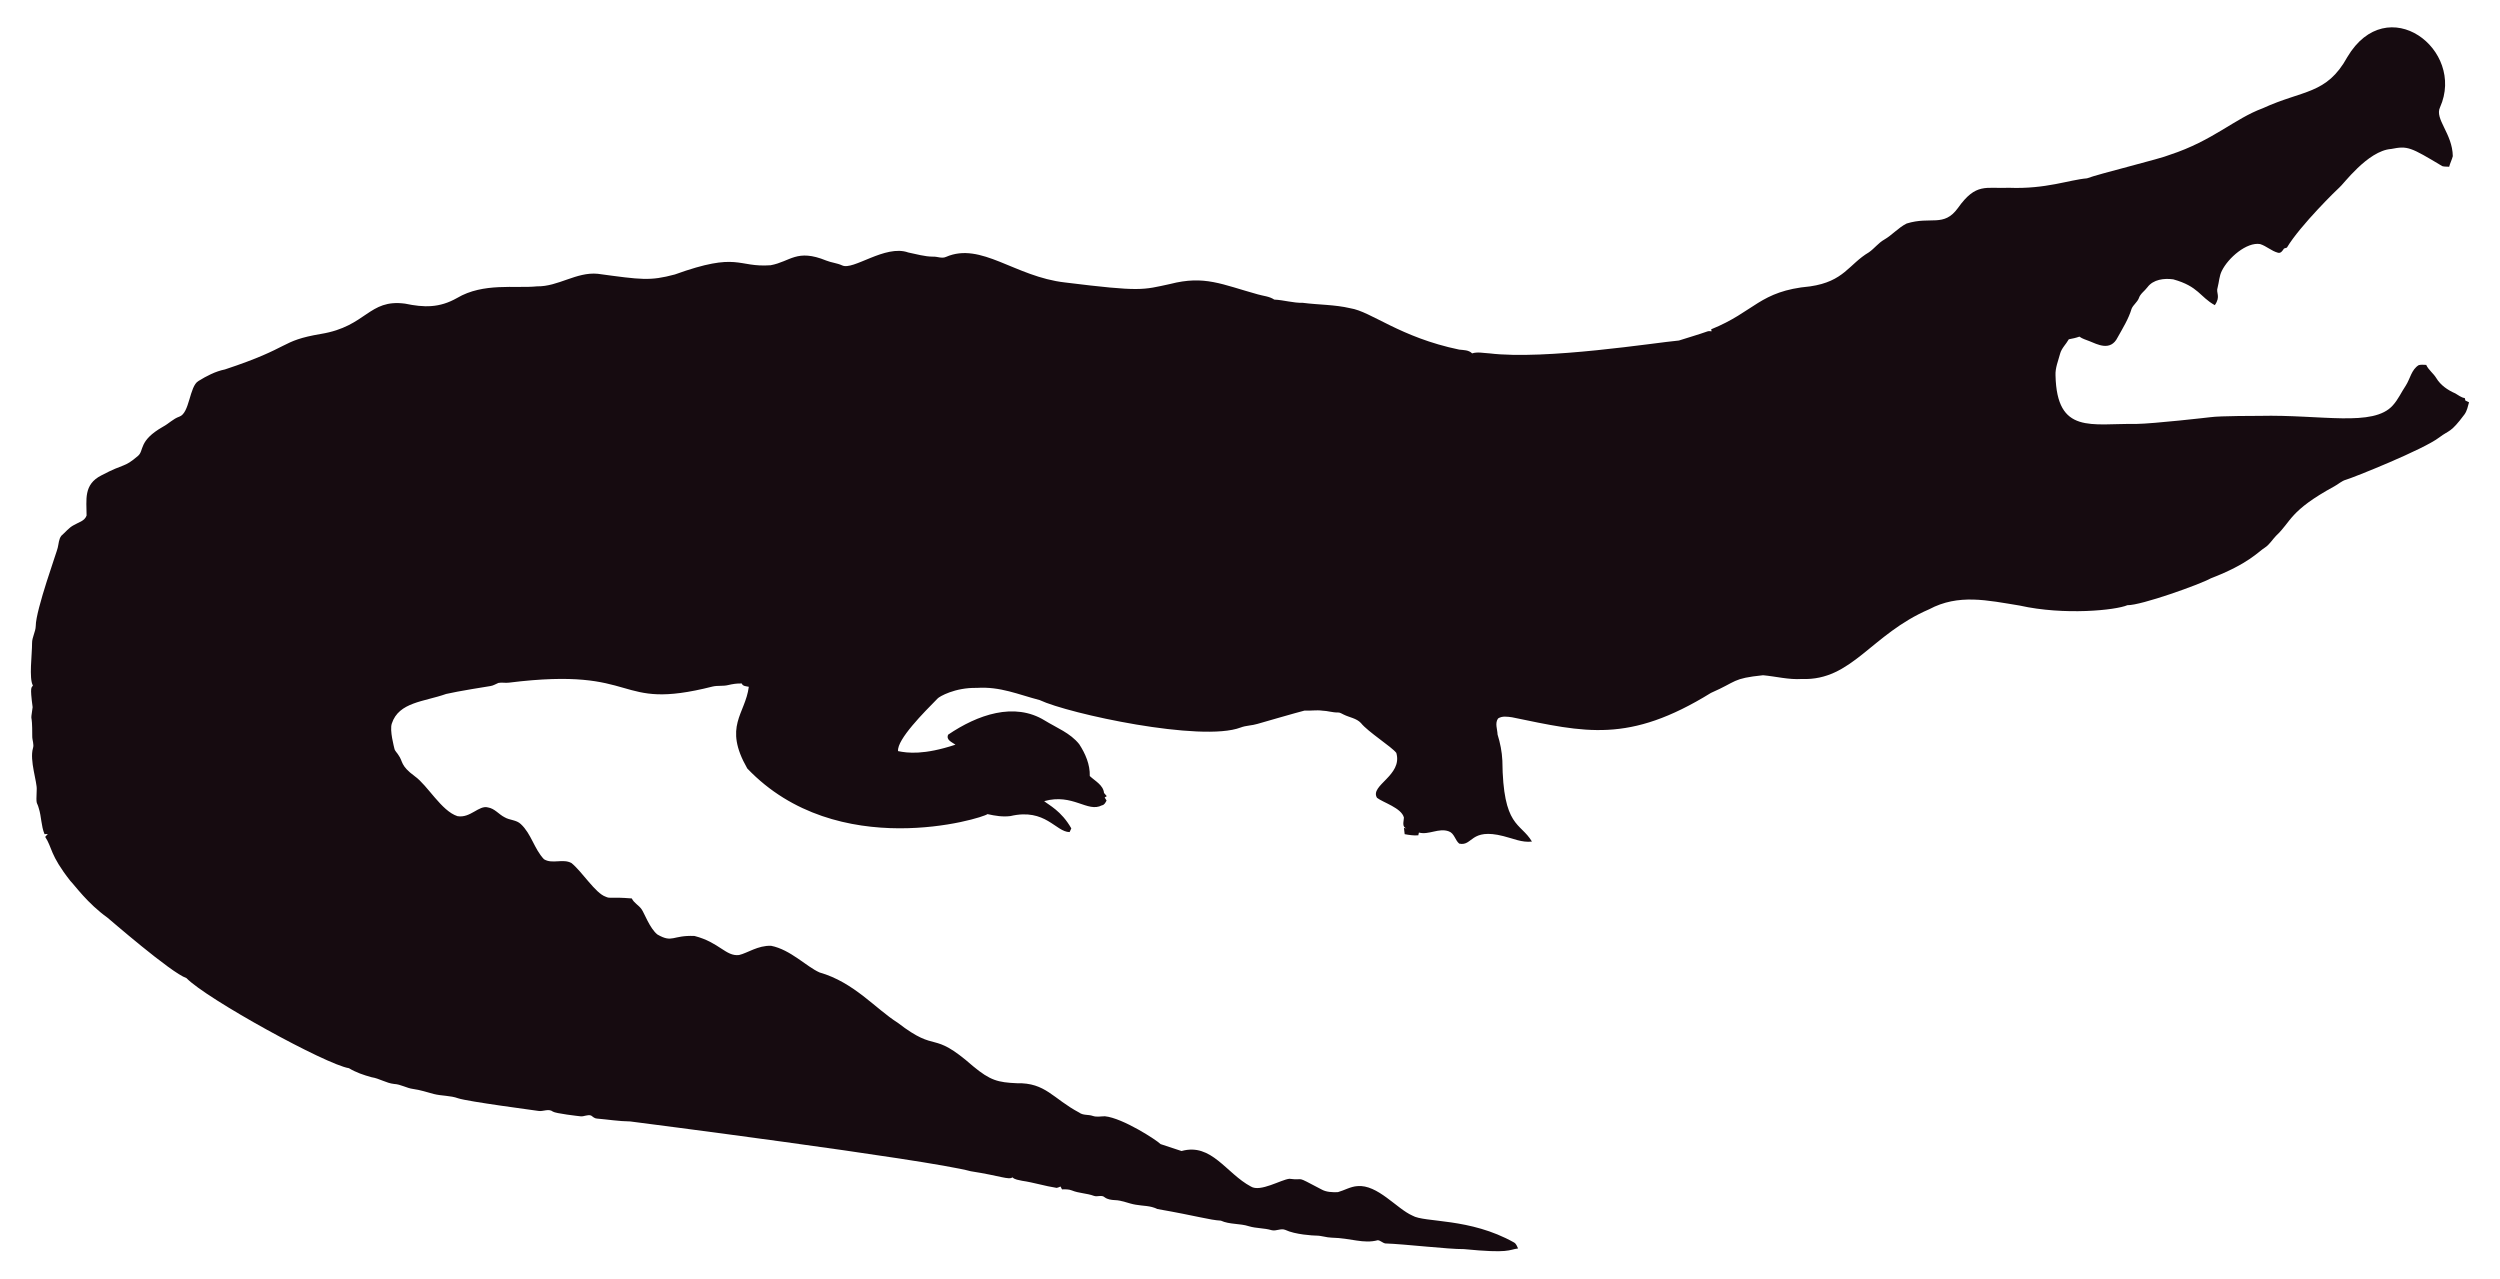
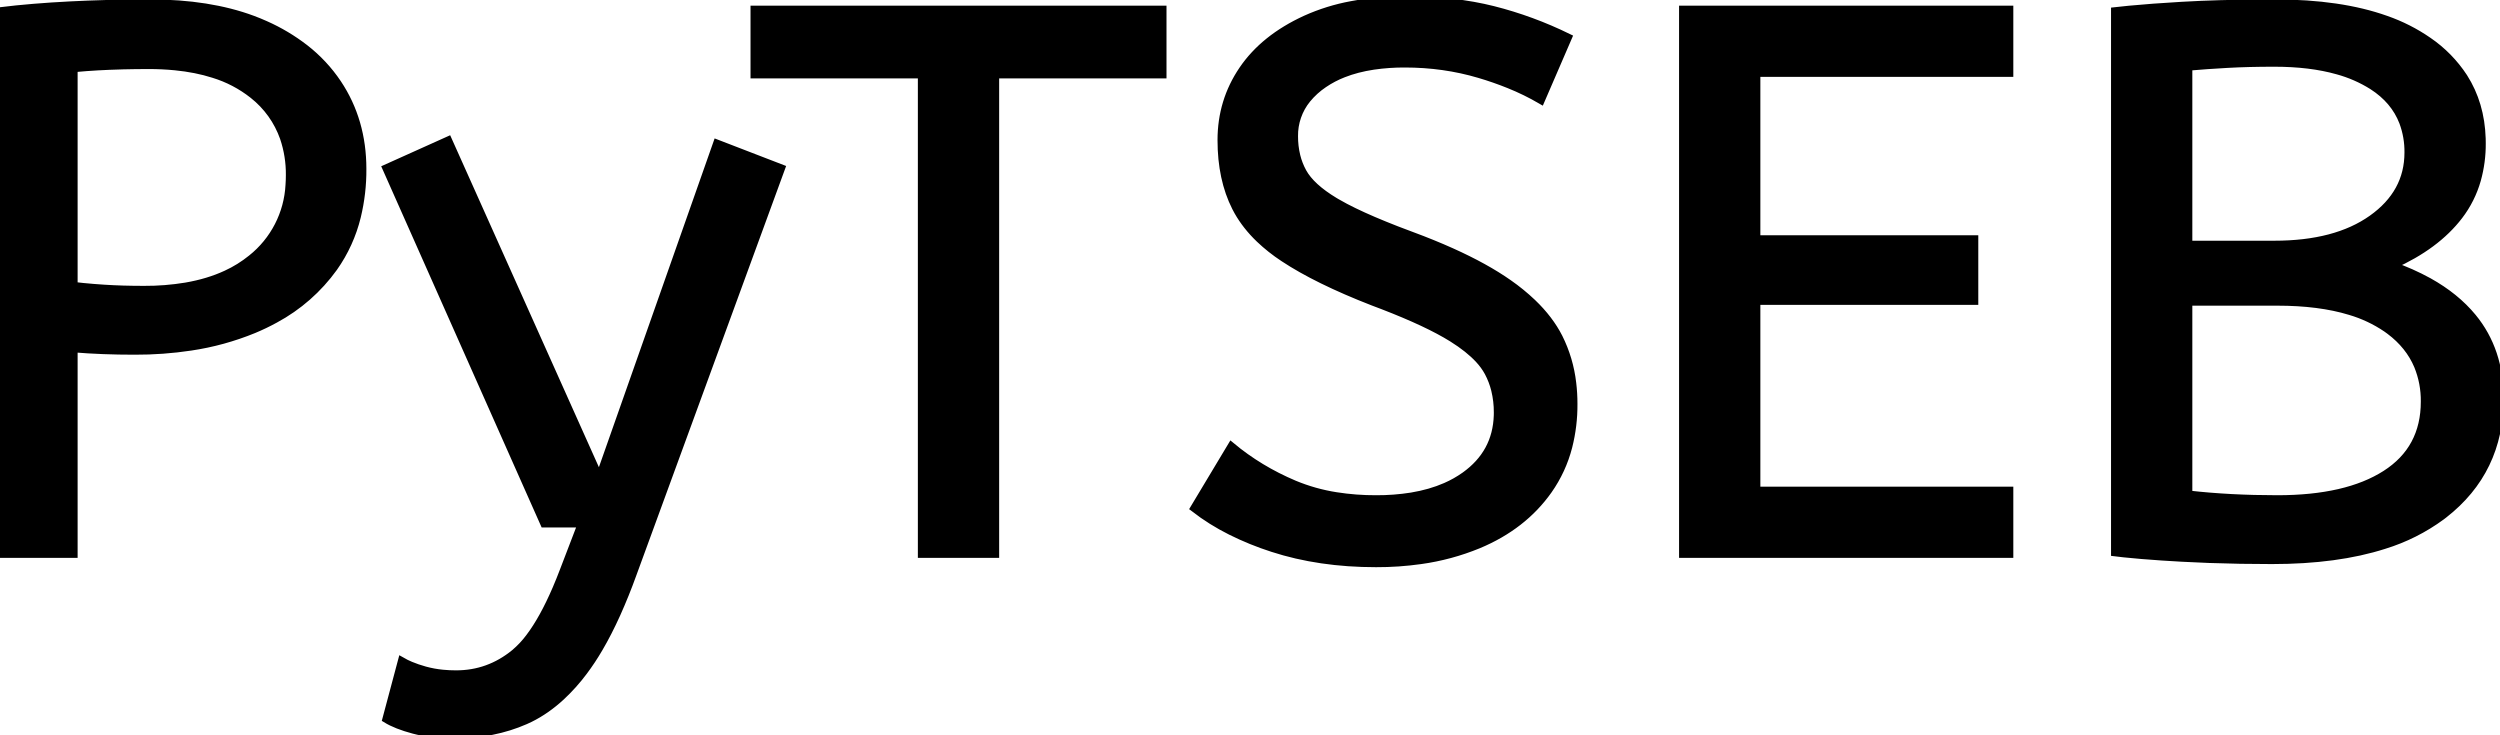
- <svg xmlns="http://www.w3.org/2000/svg" version="1.1" id="Layer_1" x="0px" y="0px" viewBox="0 0 2625.022 1342.022" enable-background="new 0 0 2625.022 1342.022" xml:space="preserve">
-   <path fill="#160B10" d="M2562.057,112.664c-5.93,12.226,13.089,27.649,13.408,51.328c-0.967,3.791-2.837,7.289-3.816,11.093  c-2.417-0.267-4.923,0.089-7.226-0.636c-33.512-20.05-36.245-21.483-53.631-18.038c-24.88,1.775-51.012,38.147-54.547,40.579  c-1,0.685-40.963,39.485-54.967,62.993c-1.056,0.331-2.086,0.661-3.078,1.005c-1.45,2.188-3.295,5.317-6.386,4.363  c-6.755-1.794-12.047-7.022-18.687-9.083c-14.172-2.325-33.569,14.577-40.185,28.126c-2.76,5.432-2.862,11.614-4.401,17.415  c-2.078,5.918,3.558,9.203-2.964,18.611c-15.758-8.651-16.89-19.671-43.645-27.108c-9.541-1.323-21.002,0.025-27.146,8.345  c-2.9,3.956-7.454,6.64-8.994,11.487c-1.705,4.223-5.788,6.857-7.569,10.978c-3.219,10.775-9.274,20.417-14.705,30.186  c-7.484,15.043-21.458,7.113-29.639,3.893c-3.549-1.501-7.378-2.404-10.482-4.745c-3.613,1.31-7.378,2.124-11.131,2.799  c-2.9,5.19-7.62,9.362-9.184,15.252c-1.972,7.442-5.139,14.807-4.771,22.656c1.426,62.435,37.744,50.23,84.657,50.985  c18.427-0.238,76.659-6.917,77.661-7.06c10.315-1.512,51.103-1.387,52.104-1.425c64.718-1.507,119.253,12.017,139.725-10.991  c5.622-6.144,8.955-13.878,13.598-20.735c4.617-7.073,5.915-16.893,13.662-21.562c2.519-0.687,5.19-0.305,7.81-0.242  c2.481,5.406,7.582,8.854,10.609,13.891c4.503,7.467,12.047,12.632,19.921,16.041c3.269,1.794,6.144,4.389,9.999,4.936  c0.166,0.852,0.369,1.705,0.598,2.57c1.259,0.611,2.519,1.208,3.854,1.819c-1.196,4.325-2.073,8.854-4.681,12.606  c-14.981,20.134-15.737,16.079-26.561,24.297c-16.513,12.73-90.704,42.38-97.937,44.421c-4.63,1.259-8.078,4.719-12.199,6.907  c-47.689,26.034-44.914,36.755-61.276,51.99c-3.969,4.096-6.856,9.273-11.754,12.403c-6.886,4.248-16.845,16.908-56.76,32.26  c-10.994,6.222-73.381,28.559-87.544,28.177c-12.182,5.289-66.295,10.873-113.113,0.394c-34.047-5.52-64.247-12.539-95.05,3.905  c-61.045,26.219-81.054,75.205-133.67,73.195c-13.739,0.903-27.159-2.684-40.745-3.943c-32.756,3.396-26.951,6.432-54.687,18.547  c-86.536,53.421-132.198,41.426-208.888,25.607c-4.859-0.636-10.304-1.616-14.68,1.259c-3.511,4.999-0.687,11.232-0.509,16.804  c2.76,8.879,4.605,18.076,5.037,27.388c0.678,70.703,18.876,64.615,31.064,85.038c-10.38,1.31-20.137-3.346-30.008-5.724  c-35.054-8.942-31.959,10.974-46.367,7.887c-4.376-3.651-5.076-10.864-10.94-12.886c-10.482-3.893-20.875,4.033-31.37,1.285  c-0.165,0.725-0.483,2.163-0.649,2.875c-4.834,0.432-9.592-0.331-14.311-1.196c-0.153-2.201-0.407-4.401-0.751-6.551  c0.7,0.127,2.112,0.382,2.824,0.509c-5.368-1.387-2.926-7.48-2.862-11.411c-2.581-10.171-21.93-15.743-28.266-20.735  c-7.896-13.101,27.192-23.356,20.29-47.143c-4.808-6.385-29.888-22.164-37.17-31.395c-4.783-5.063-12.047-5.813-18.013-8.815  c-1.972-0.827-3.791-2.315-6.017-2.239c-5.597,0.191-10.965-1.781-16.537-1.908c-6.208-0.878-12.441,0.318-18.661-0.076  c-6.376,1.51-49.471,13.993-49.471,13.993c-5.775,1.781-11.97,1.603-17.631,3.791c-41.153,15.671-180.401-14.399-211.051-28.838  c-22.477-5.819-41.27-14.396-65.945-12.772c-23.033-0.496-39.521,9.215-41.101,11.08c-14.156,14.382-42.805,43.009-41.597,55.297  c9.881,2.049,27.067,4.244,60.297-6.755c-3.6-2.633-10.164-4.859-7.683-10.52c30.91-20.96,69.478-34.528,101.385-14.896  c12.454,7.683,26.879,13.128,36.241,24.907c6.449,9.897,11.461,21.384,11.08,33.43c5.483,5.19,14.184,9.464,14.96,17.771  c0.954,1.132,1.883,2.239,2.9,3.371c-0.56,0.344-1.679,1.03-2.251,1.361c0.674,1.081,1.336,2.15,2.022,3.244  c-1.157,2.112-2.252,4.643-4.923,5.037c-15.167,7.923-30.412-12.885-60.589-4.414c4.515,3.914,17.957,10.035,28.495,28.596  c-0.623,1.285-1.221,2.582-1.781,3.893c-14.581-0.066-25.26-25.439-62.103-16.83c-8.065,1.081-16.27-0.28-24.119-2.048  c-5.689,4.616-157.704,51.097-252.241-47.919c-25.462-44.516-2.105-56.742,1.616-85.776c-2.646-0.598-6.259-0.445-7.429-3.447  c-4.834-0.216-9.63,0.547-14.311,1.666c-5.343,1.336-10.927,0.254-16.283,1.527c-104.921,26.598-73.475-21.586-213.976-4.058  c-3.638,0.483-7.327-0.471-10.927,0.267c-2.722,1.043-5.203,2.786-8.129,3.244c-1.005,0.139-35.568,5.632-46.749,8.332  c-23.248,8.245-49.669,8.494-57.027,31.013c-2.544,7.127,2.495,25.23,2.659,26.23c0.509,2.748,2.964,4.529,4.274,6.907  c5.125,7.002,1.576,10.814,17.186,22.287c13.483,9.569,27.903,36.42,44.764,41.877c13.652,2.389,22.508-11.842,32.107-9.146  c7.022,1.107,11.334,7.276,17.415,10.317c5.356,3.193,12.365,2.633,17.033,7.162c11.029,10.189,14.018,26.078,24.284,36.878  c8.765,5.47,19.972-0.979,28.965,4.071c11.309,9.233,25.045,31.634,35.809,35.287c4.836,2.294,4.589-0.02,27.477,1.832  c2.226,4.796,7.327,7.085,10.253,11.347c2.611,3.387,8.633,20.294,16.715,26.574c16.075,9.185,15.426,0.491,38.875,1.488  c26.056,6.667,32.977,21.713,46.774,19.997c8.688-1.942,19.833-10.206,33.646-9.68c20.419,4.043,37.013,21.857,50.896,27.986  c36.199,10.4,58.502,37.92,82.062,52.817c43.011,33.213,34.403,6.396,79.034,45.566c18.208,15.125,26.246,17.04,45.986,17.936  c30.318-0.751,37.93,16.193,65.525,30.81c4.134,3.155,9.541,1.844,14.196,3.498c4.147,1.463,8.51,0.394,12.772,0.369  c18.974,1.87,55.059,25.539,58.465,29.232c7.353,2.353,14.667,4.91,22.02,7.276c31.527-8.837,46.862,23.524,72.916,37.323  c9.817,6.052,31.604-7.299,40.338-8.179c17.829,2.357,3.781-4.531,33.392,11.016c5.241,3.066,11.589,3.218,17.504,3.028  c6.869-1.921,13.204-5.852,20.48-6.348c21.245-1.942,41.314,23.767,57.816,30.975c12.756,7.578,60.29,2.089,106.638,28.189  c2.366,1.298,3.155,4.007,4.3,6.284c-10.435,1.423-8.676,5.392-56.964,0.7c-16.115,0.199-61.486-5.252-82.52-5.953  c-2.824-0.572-4.91-3.04-7.772-3.397c-15.269,4.072-27.792-2.198-48.492-2.671c-5.546-0.102-10.825-2.201-16.359-2.162  c-2.762-0.015-21.848-1.008-32.323-6.004c-4.758-1.972-9.668,1.654-14.476,0.293c-7.747-2.315-16.003-1.781-23.737-4.121  c-9.541-3.104-20.277-1.692-29.41-5.865c-12.12-0.691-23.98-4.714-66.899-12.25c-6.984-3.625-14.985-3.091-22.516-4.49  c-7.416-1.145-14.324-4.643-21.892-4.821c-3.727-0.204-7.632-0.649-10.698-2.939c-3.206-2.951-7.645-0.127-11.334-1.539  c-7.531-2.798-15.774-2.646-23.203-5.712c-3.282-1.298-6.844-1.17-10.278-1.081c-0.394-0.763-1.183-2.264-1.577-3.015  c-1.285,0.636-2.608,1.119-3.982,1.45c-12.263-1.87-24.131-5.674-36.394-7.467c-3.46-0.903-7.404-1.005-10.113-3.6  c-3.831,2.97-12.398-1.54-43.747-6.411c-46.335-12.483-357.594-52.295-357.594-52.295c-11.716-0.14-23.317-2.023-34.982-3.015  c-2.442-0.127-4.211-1.844-6.068-3.18c-3.753-1.387-7.467,1.336-11.271,0.789c-2.02-0.195-26.027-2.946-28.838-4.923  c-4.592-3.587-10.278,0.216-15.367-0.738c-2.203-0.387-74.203-9.818-84.135-13.242c-8.243-2.989-17.224-2.379-25.658-4.529  c-7.162-1.895-14.209-4.274-21.574-5.254c-6.92-0.878-13.001-4.923-20.035-5.266c-8.319-0.878-15.443-5.826-23.648-7.073  c-8.256-2.252-16.448-5.037-23.775-9.49c-23.552-3.584-149.518-72.739-170.649-94.63c-16.013-5.37-81.914-62.745-82.914-63.439  c-21.039-15.096-34.147-33.758-38.964-38.595c-21.778-27.726-18.854-34.892-26.396-46.215c0.916-1.018,1.832-2.01,2.748-3.015  c-1.145,0.038-2.29,0.076-3.435,0.14c-3.651-8.676-3.18-18.28-6.042-27.172c-2.062-7.913-2.975-1.701-2.175-19.526  c0.634-7.664-7.675-30.697-3.931-43.518c1.348-4.16-0.814-8.281-0.751-12.454c0.068-28.882-2.418-11.02,0.394-30.657  c-3.041-22.85-1.09-20.042,0.305-22.719c-4.294-7.378-0.844-32.606-0.89-44.586c-0.025-6.246,3.714-11.741,3.867-17.962  c0-16.859,22.775-79.378,23.076-82.113c1.056-4.198,1.043-9.032,3.778-12.568c4.338-3.74,7.874-8.485,13.052-11.169  c4.745-2.913,11.411-4.172,13.471-10.088c0.043-16.362-3.503-32.575,15.532-42.157c25.219-13.344,23.115-7.424,38.34-20.379  c6.931-5.754,0.059-15.764,26.434-30.772c5.915-3.129,10.622-8.281,17.046-10.507c11.015-3.661,10.497-31.892,20.099-37.437  c8.612-5.33,17.796-10.113,27.795-12.148c71.433-23.584,56.818-29.805,100.939-37.31c48.019-7.907,49.805-36.895,88.244-31.777  c19.858,4.163,35.994,4.605,54.61-5.953c27.665-16.35,60.97-9.859,83.919-12.212c22.172,0.42,41.279-15.29,63.693-13.191  c46.138,6.272,54.878,7.691,80.993,0.738c67.442-24.31,65.094-7.128,100.634-9.706c20.946-3.875,27.233-17.596,58.388-4.91  c5.368,2.188,11.283,2.595,16.575,5.025c11.553,5.818,45.215-22.204,69.43-13.535c8.676,1.717,17.262,4.401,26.205,4.401  c4.49-0.216,9.083,2.252,13.446,0.293c37.015-16.156,72.304,20.872,125.096,26.815c80.305,9.923,81.3,7.845,110.289,1.603  c36.266-9.336,54.189,0.413,92.111,10.902c5.775,1.717,12.11,1.984,17.237,5.47c10.075,0.458,19.844,3.638,29.983,3.396  c16.588,2.163,33.506,1.819,49.853,5.686c21.982,3.418,52.115,30.498,114.347,43.441c4.681,0.572,9.999,0.28,13.586,3.956  c5.864-1.844,12.047-0.267,18.038-0.025c59.148,7.176,174.934-11.359,199.106-13.471c9.82-3.218,19.819-5.966,29.576-9.452  c1.488-0.674,3.155-0.356,4.758-0.229c-0.115-0.522-0.356-1.577-0.483-2.099c45.944-18.548,50.589-40.213,103.827-45.057  c35.891-5.17,40.645-23.282,61.836-35.809c5.712-3.969,9.897-9.808,16.028-13.281c8.408-4.872,14.82-12.555,23.559-16.931  c25.605-7.944,38.867,4.305,53.847-16.257c19.089-26.933,29.276-20.168,53.605-21.256c38.819,1.522,63.061-8.345,81.948-9.935  c11.484-4.495,77.877-20.69,87.061-24.742c45.297-14.857,67.746-37.884,97.505-48.848c42.187-19.404,67.008-14.225,88.74-53.694  C2506.582-10.604,2589.134,52.018,2562.057,112.664z" />
+ <svg xmlns="http://www.w3.org/2000/svg" width="321.202" height="94.4" viewBox="0 0 321.202 94.4">
+   <g id="svgGroup" stroke-linecap="round" fill-rule="evenodd" font-size="9pt" stroke="#000" stroke-width="0.25mm" fill="#000" style="stroke:#000;stroke-width:0.25mm;fill:#000">
+     <path d="M 258.2 71.2 L 216.2 71.2 L 216.2 1.2 L 258.2 1.2 L 258.2 9.4 L 225.7 9.4 L 225.7 30.7 L 253.7 30.7 L 253.7 38.7 L 225.7 38.7 L 225.7 63 L 258.2 63 L 258.2 71.2 Z M 153.4 65.3 L 158.2 57.3 Q 161.8 60.3 166.3 62.2 A 23.348 23.348 0 0 0 171.67 63.71 A 32.118 32.118 0 0 0 176.8 64.1 A 27.981 27.981 0 0 0 181.347 63.754 Q 183.77 63.354 185.731 62.494 A 13.701 13.701 0 0 0 188.2 61.1 Q 192.248 58.209 192.395 53.366 A 12.116 12.116 0 0 0 192.4 53 A 11.94 11.94 0 0 0 192.063 50.107 A 9.816 9.816 0 0 0 191.2 47.85 A 8.097 8.097 0 0 0 190 46.194 Q 188.73 44.813 186.584 43.471 A 25.81 25.81 0 0 0 186.55 43.45 Q 183.434 41.508 177.665 39.28 A 118.584 118.584 0 0 0 176.4 38.8 Q 169.2 36 164.9 33.15 A 21.931 21.931 0 0 1 161.811 30.703 Q 160.094 29.053 159.038 27.188 A 13.303 13.303 0 0 1 158.75 26.65 Q 156.9 23 156.9 18 Q 156.9 13 159.65 8.95 Q 162.4 4.9 167.75 2.45 A 25.558 25.558 0 0 1 173.65 0.615 Q 176.893 0 180.7 0 Q 186.9 0 191.85 1.25 Q 196.8 2.5 201.5 4.8 L 198 12.9 A 31.496 31.496 0 0 0 193.874 10.881 A 41.686 41.686 0 0 0 190.05 9.55 Q 185.5 8.2 180.5 8.2 A 27.187 27.187 0 0 0 176.47 8.48 Q 174.338 8.8 172.6 9.487 A 12.616 12.616 0 0 0 170.1 10.8 A 9.902 9.902 0 0 0 167.937 12.765 A 7.359 7.359 0 0 0 166.3 17.5 A 10.464 10.464 0 0 0 166.592 20.022 A 8.562 8.562 0 0 0 167.4 22.1 Q 168.456 24.019 171.491 25.847 A 23.503 23.503 0 0 0 171.75 26 A 33.003 33.003 0 0 0 173.966 27.172 Q 176.235 28.275 179.446 29.523 A 130.016 130.016 0 0 0 181.5 30.3 A 81.228 81.228 0 0 1 186.478 32.329 Q 190.864 34.3 193.85 36.4 A 26.044 26.044 0 0 1 196.89 38.878 Q 199.113 41.006 200.3 43.35 A 17.579 17.579 0 0 1 202.041 49.213 A 22.155 22.155 0 0 1 202.2 51.9 A 21.71 21.71 0 0 1 201.533 57.401 A 17.105 17.105 0 0 1 198.95 63 Q 195.7 67.6 189.95 70 A 30.521 30.521 0 0 1 182.54 72.004 A 40.027 40.027 0 0 1 176.8 72.4 Q 169.5 72.4 163.5 70.45 A 38.206 38.206 0 0 1 158.133 68.268 A 28.433 28.433 0 0 1 153.4 65.3 Z M 49.6 92.4 L 51.6 84.9 A 9.908 9.908 0 0 0 52.765 85.474 Q 53.588 85.819 54.6 86.1 A 13.514 13.514 0 0 0 56.879 86.518 A 17.358 17.358 0 0 0 58.6 86.6 Q 62.8 86.6 66.1 83.9 A 12.003 12.003 0 0 0 68.033 81.839 Q 69.781 79.528 71.441 75.675 A 58.58 58.58 0 0 0 72.4 73.3 L 74.7 67.3 L 69.9 67.3 L 49.6 21.6 L 57.6 18 L 77 61.3 L 92.1 18.4 L 100.4 21.6 L 81.3 73.8 A 71.728 71.728 0 0 1 79.247 78.887 Q 78.145 81.326 76.978 83.314 A 30.86 30.86 0 0 1 75 86.3 A 24.268 24.268 0 0 1 72.122 89.511 Q 70.208 91.279 68.105 92.318 A 14.737 14.737 0 0 1 67.5 92.6 Q 63.4 94.4 58.4 94.4 Q 55.4 94.4 53.15 93.8 Q 50.9 93.2 49.6 92.4 Z M 127.9 71.2 L 118.4 71.2 L 118.4 9.6 L 96.9 9.6 L 96.9 1.2 L 149.4 1.2 L 149.4 9.6 L 127.9 9.6 L 127.9 71.2 Z M 271.7 71 L 271.7 1.4 A 100.907 100.907 0 0 1 273.556 1.206 Q 276.453 0.93 280.276 0.707 A 270.552 270.552 0 0 1 280.4 0.7 A 168.416 168.416 0 0 1 285.237 0.495 Q 287.708 0.424 290.445 0.406 A 285.352 285.352 0 0 1 292.3 0.4 Q 300.7 0.4 306.559 2.489 A 22.604 22.604 0 0 1 312 5.25 A 16.711 16.711 0 0 1 316.563 9.907 Q 318.754 13.34 318.891 17.801 A 19.526 19.526 0 0 1 318.9 18.4 A 17.052 17.052 0 0 1 318.273 23.12 A 13.798 13.798 0 0 1 315.95 27.75 Q 313 31.6 307.4 34.1 A 30.217 30.217 0 0 1 312.036 36.16 Q 315.513 38.094 317.7 40.75 Q 321.2 45 321.2 51.2 Q 321.2 60.515 313.99 66.128 A 22.979 22.979 0 0 1 313.7 66.35 A 24.681 24.681 0 0 1 306.323 70.06 Q 300.279 72 291.9 72 A 221.836 221.836 0 0 1 283.82 71.858 A 187.566 187.566 0 0 1 280.35 71.7 A 227.449 227.449 0 0 1 277.766 71.544 Q 274.959 71.357 272.895 71.138 A 65.535 65.535 0 0 1 271.7 71 Z M 9.5 71.2 L 0 71.2 L 0 1.4 Q 4.1 0.9 9.05 0.65 A 200.806 200.806 0 0 1 17.98 0.404 A 221.966 221.966 0 0 1 19.3 0.4 Q 26.87 0.4 32.472 2.482 A 26.011 26.011 0 0 1 34.1 3.15 A 24.606 24.606 0 0 1 39.182 6.179 A 19.374 19.374 0 0 1 43.4 10.7 Q 46.6 15.5 46.6 21.7 A 25.258 25.258 0 0 1 45.892 27.822 A 19.268 19.268 0 0 1 42.9 34.4 A 22.312 22.312 0 0 1 35.349 41.03 A 28.065 28.065 0 0 1 32.6 42.35 A 34.774 34.774 0 0 1 24.511 44.574 A 47.194 47.194 0 0 1 17.3 45.1 Q 13.1 45.1 9.5 44.8 L 9.5 71.2 Z M 9.5 8.8 L 9.5 36.7 Q 10.6 36.838 12.031 36.952 A 96.255 96.255 0 0 0 13.4 37.05 Q 15.7 37.2 18.5 37.2 A 31.831 31.831 0 0 0 23.88 36.775 Q 26.759 36.28 29.063 35.211 A 15.221 15.221 0 0 0 32.3 33.2 A 12.896 12.896 0 0 0 37.155 23.758 A 17.32 17.32 0 0 0 37.2 22.5 A 14.452 14.452 0 0 0 36.439 17.707 A 12.136 12.136 0 0 0 32.5 12.2 A 15.462 15.462 0 0 0 27.419 9.537 Q 25.193 8.826 22.5 8.56 A 34.58 34.58 0 0 0 19.1 8.4 A 131.125 131.125 0 0 0 15.842 8.439 A 109.939 109.939 0 0 0 14 8.5 A 91.274 91.274 0 0 0 11.117 8.664 A 75.041 75.041 0 0 0 9.5 8.8 Z M 292.6 38.8 L 281.2 38.8 L 281.2 63.5 Q 286.5 64.1 292.6 64.1 Q 301.5 64.1 306.5 60.9 Q 311.5 57.7 311.5 51.6 A 11.728 11.728 0 0 0 310.628 47 Q 309.526 44.387 307.033 42.513 A 14.027 14.027 0 0 0 306.6 42.2 A 16.7 16.7 0 0 0 301.926 39.999 Q 298.003 38.8 292.6 38.8 Z M 281.2 8.6 L 281.2 31.4 L 292.2 31.4 Q 300.1 31.4 304.75 28.1 Q 309.4 24.8 309.4 19.6 A 10.798 10.798 0 0 0 308.726 15.701 Q 307.639 12.871 304.8 11.05 A 16.643 16.643 0 0 0 300.314 9.086 Q 296.825 8.1 292.2 8.1 Q 288.9 8.1 286.2 8.25 Q 283.5 8.4 281.2 8.6 Z" vector-effect="non-scaling-stroke" />
+   </g>
</svg>
